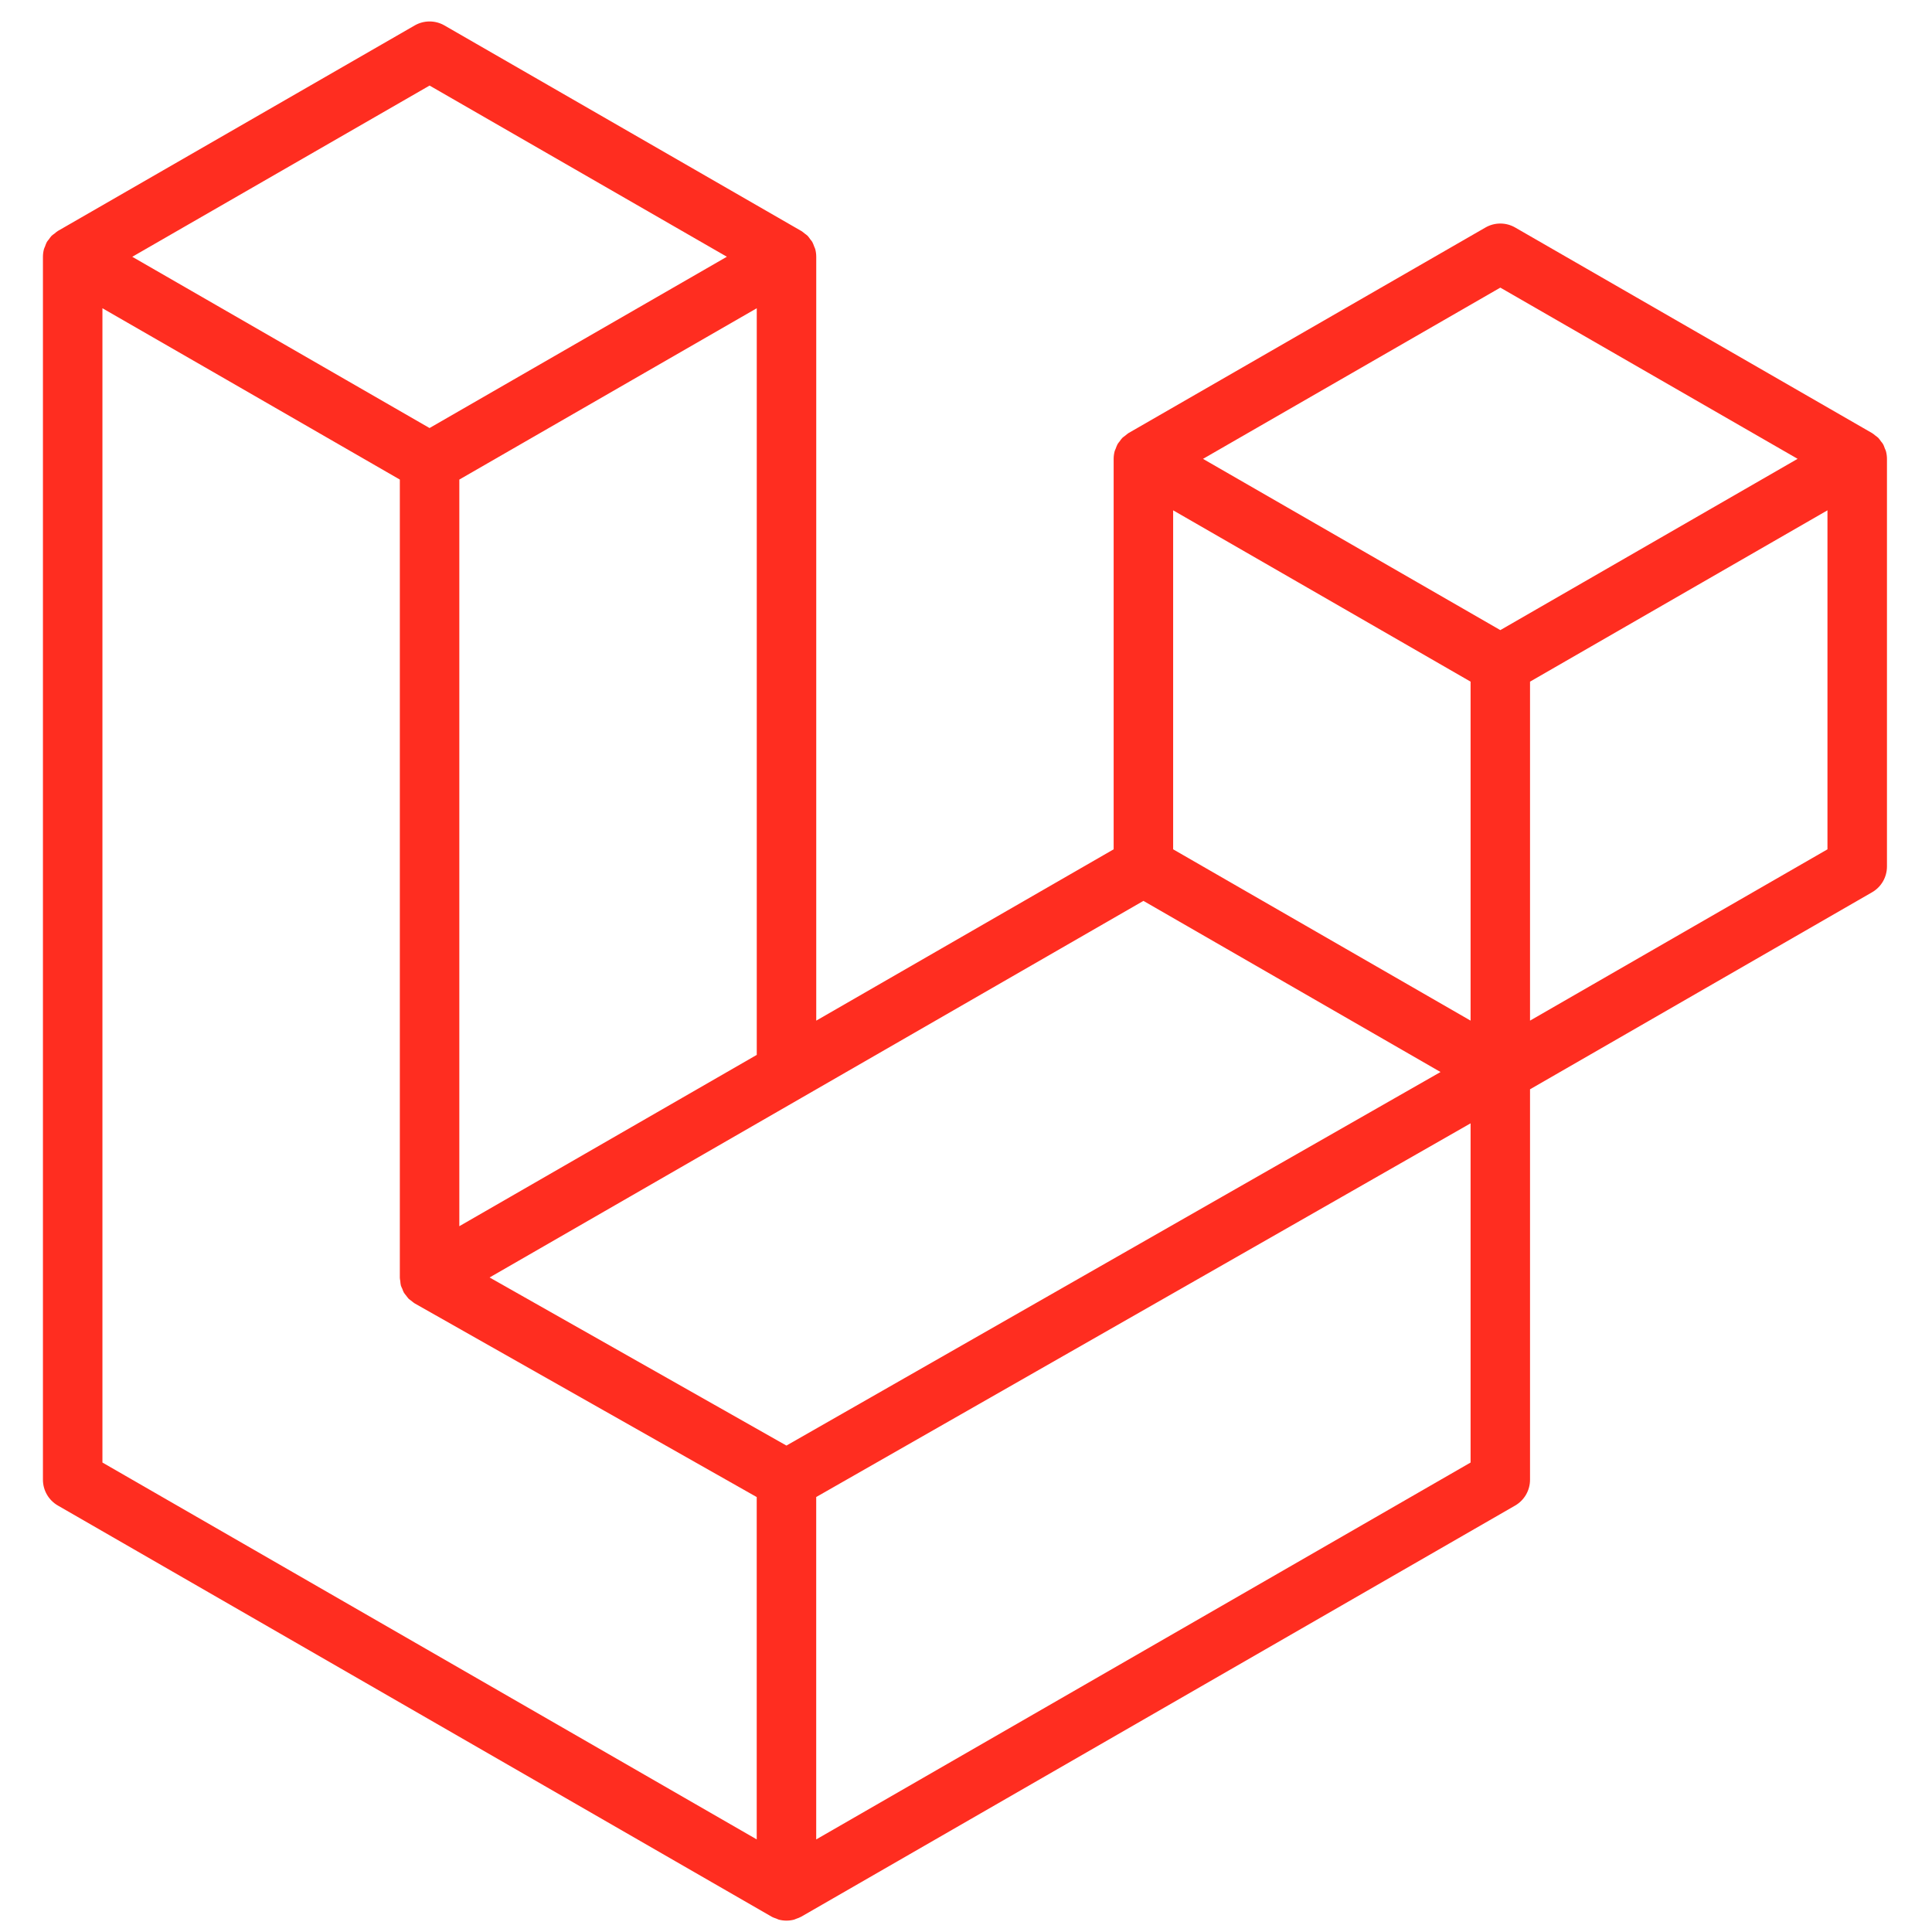
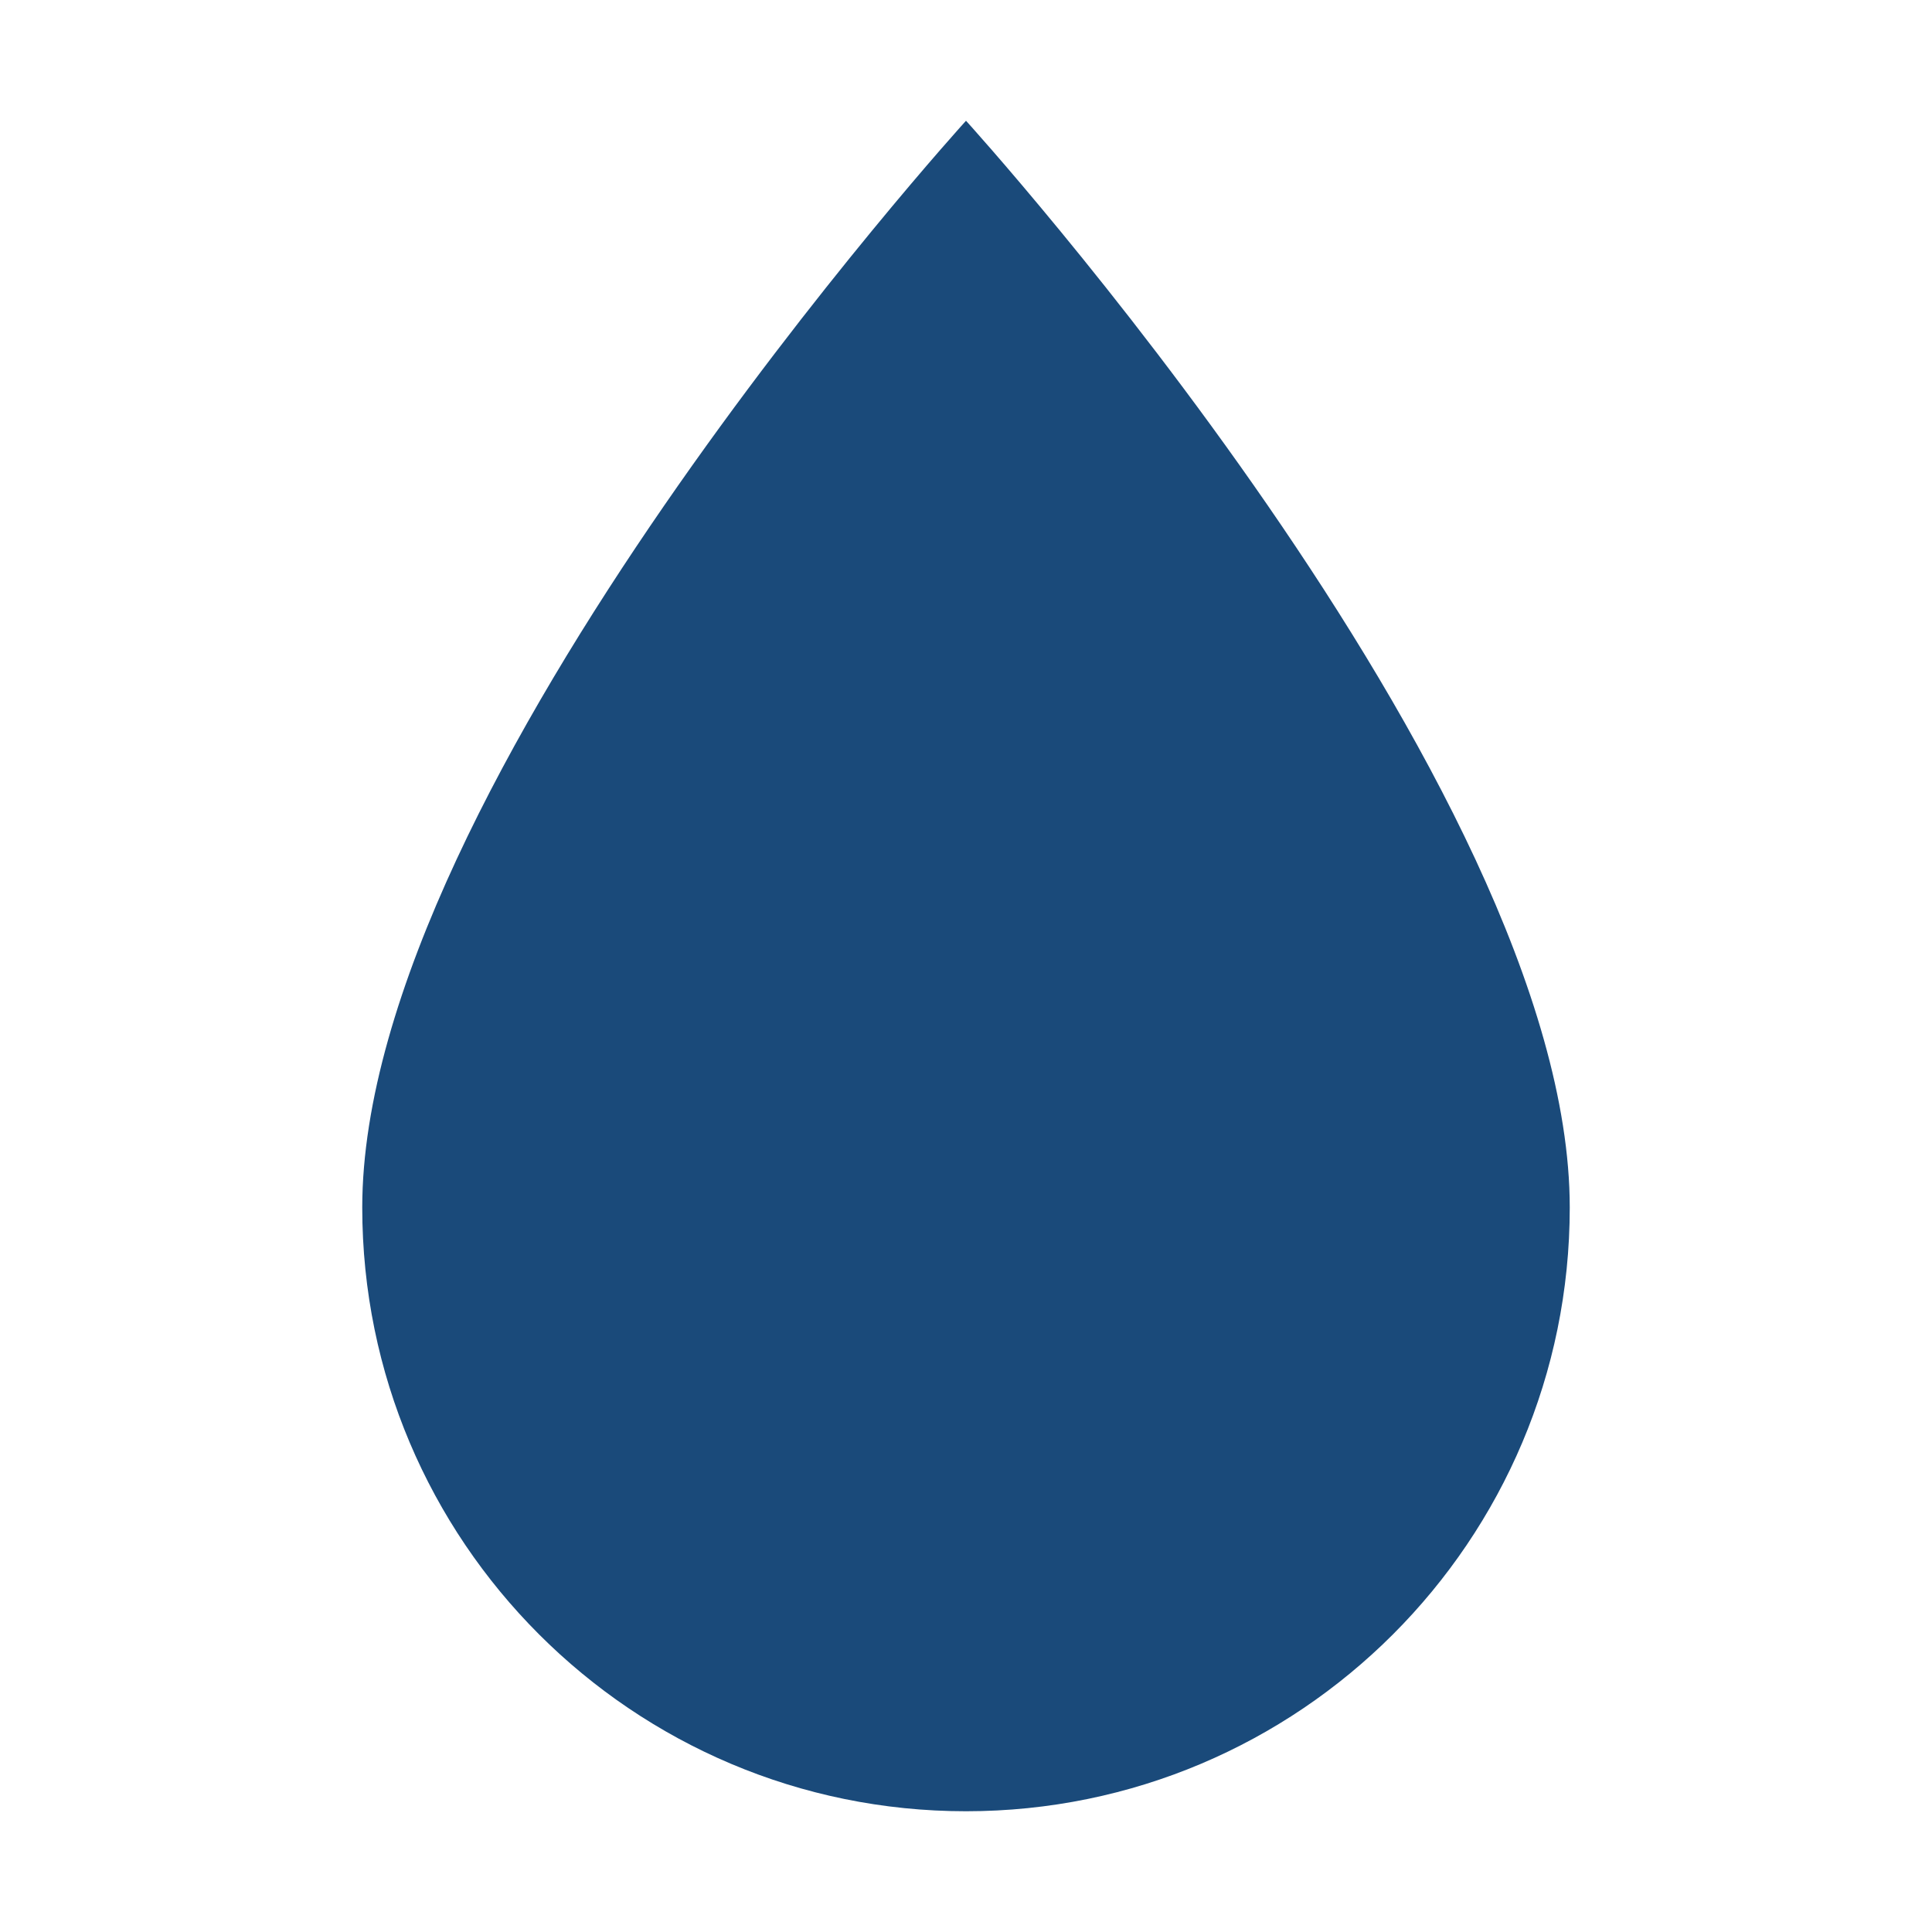
- <svg xmlns="http://www.w3.org/2000/svg" width="166" height="166" viewBox="0 0 166 166" fill="none">
-   <path fill-rule="evenodd" clip-rule="evenodd" d="M162.041 38.759C162.099 38.977 162.129 39.201 162.13 39.426V74.452C162.13 74.902 162.011 75.344 161.786 75.733C161.561 76.122 161.237 76.444 160.847 76.668L131.462 93.594V127.141C131.462 128.054 130.977 128.897 130.186 129.357L68.847 164.683C68.707 164.763 68.554 164.814 68.401 164.868C68.343 164.887 68.289 164.922 68.228 164.938C67.8 165.051 67.349 165.051 66.92 164.938C66.85 164.919 66.786 164.881 66.719 164.855C66.579 164.804 66.432 164.76 66.298 164.683L4.972 129.357C4.583 129.133 4.259 128.81 4.034 128.421C3.808 128.032 3.69 127.591 3.689 127.141L3.689 22.063C3.689 21.834 3.721 21.61 3.779 21.393C3.798 21.32 3.843 21.253 3.868 21.179C3.916 21.045 3.961 20.908 4.031 20.783C4.079 20.7 4.149 20.633 4.206 20.557C4.28 20.454 4.347 20.349 4.433 20.26C4.506 20.186 4.602 20.132 4.685 20.068C4.778 19.992 4.861 19.909 4.966 19.848L35.633 2.185C36.022 1.961 36.462 1.844 36.91 1.844C37.358 1.844 37.798 1.961 38.186 2.185L68.851 19.848H68.857C68.959 19.912 69.045 19.992 69.138 20.065C69.221 20.129 69.313 20.186 69.387 20.257C69.476 20.349 69.54 20.454 69.616 20.557C69.671 20.633 69.744 20.7 69.789 20.783C69.862 20.911 69.904 21.045 69.955 21.179C69.98 21.253 70.025 21.32 70.044 21.396C70.103 21.614 70.133 21.838 70.133 22.063V87.694L95.686 72.974V39.423C95.686 39.2 95.718 38.973 95.775 38.759C95.798 38.683 95.839 38.615 95.865 38.542C95.916 38.408 95.96 38.271 96.031 38.146C96.079 38.063 96.149 37.996 96.203 37.92C96.279 37.818 96.343 37.712 96.433 37.623C96.506 37.549 96.599 37.495 96.681 37.431C96.777 37.355 96.86 37.272 96.962 37.211L127.633 19.548C128.021 19.324 128.461 19.206 128.91 19.206C129.358 19.206 129.798 19.324 130.186 19.548L160.85 37.211C160.959 37.275 161.042 37.355 161.137 37.428C161.217 37.492 161.31 37.549 161.383 37.62C161.473 37.712 161.536 37.818 161.613 37.92C161.67 37.996 161.741 38.063 161.785 38.146C161.859 38.271 161.9 38.408 161.951 38.542C161.98 38.615 162.021 38.683 162.041 38.759ZM157.018 72.974V43.848L146.287 50.028L131.462 58.568V87.694L157.021 72.974H157.018ZM126.354 125.663V96.518L111.771 104.85L70.13 128.626V158.046L126.354 125.663ZM8.801 26.485V125.663L65.018 158.043V128.629L35.649 112L35.64 111.994L35.627 111.988C35.528 111.93 35.445 111.847 35.353 111.777C35.273 111.713 35.18 111.662 35.11 111.592L35.104 111.582C35.021 111.502 34.963 111.403 34.893 111.314C34.829 111.228 34.753 111.154 34.702 111.065L34.699 111.055C34.641 110.96 34.606 110.845 34.565 110.736C34.523 110.64 34.469 110.551 34.443 110.449C34.411 110.328 34.405 110.197 34.392 110.072C34.379 109.976 34.354 109.881 34.354 109.785V109.778V41.205L19.532 32.662L8.801 26.485ZM36.913 7.35L11.364 22.063L36.907 36.777L62.453 22.06L36.907 7.35H36.913ZM50.2 99.174L65.022 90.637V26.485L54.291 32.665L39.466 41.205V105.357L50.2 99.174ZM128.91 24.713L103.363 39.426L128.91 54.14L154.453 39.423L128.91 24.713ZM126.354 58.568L111.529 50.028L100.798 43.848V72.974L115.619 81.511L126.354 87.694V58.568ZM67.571 124.205L105.042 102.803L123.772 92.109L98.245 77.405L68.854 94.334L42.066 109.762L67.571 124.205Z" fill="#FF2D20" />
+ <svg width="12" height="12" viewBox="0 0 16 16" fill="none">
+   <path d="M8 1C8 1 3 6.5 3 10a5 5 0 0010 0C13 6.5 8 1 8 1z" fill="#1A4A7A" />
</svg>
